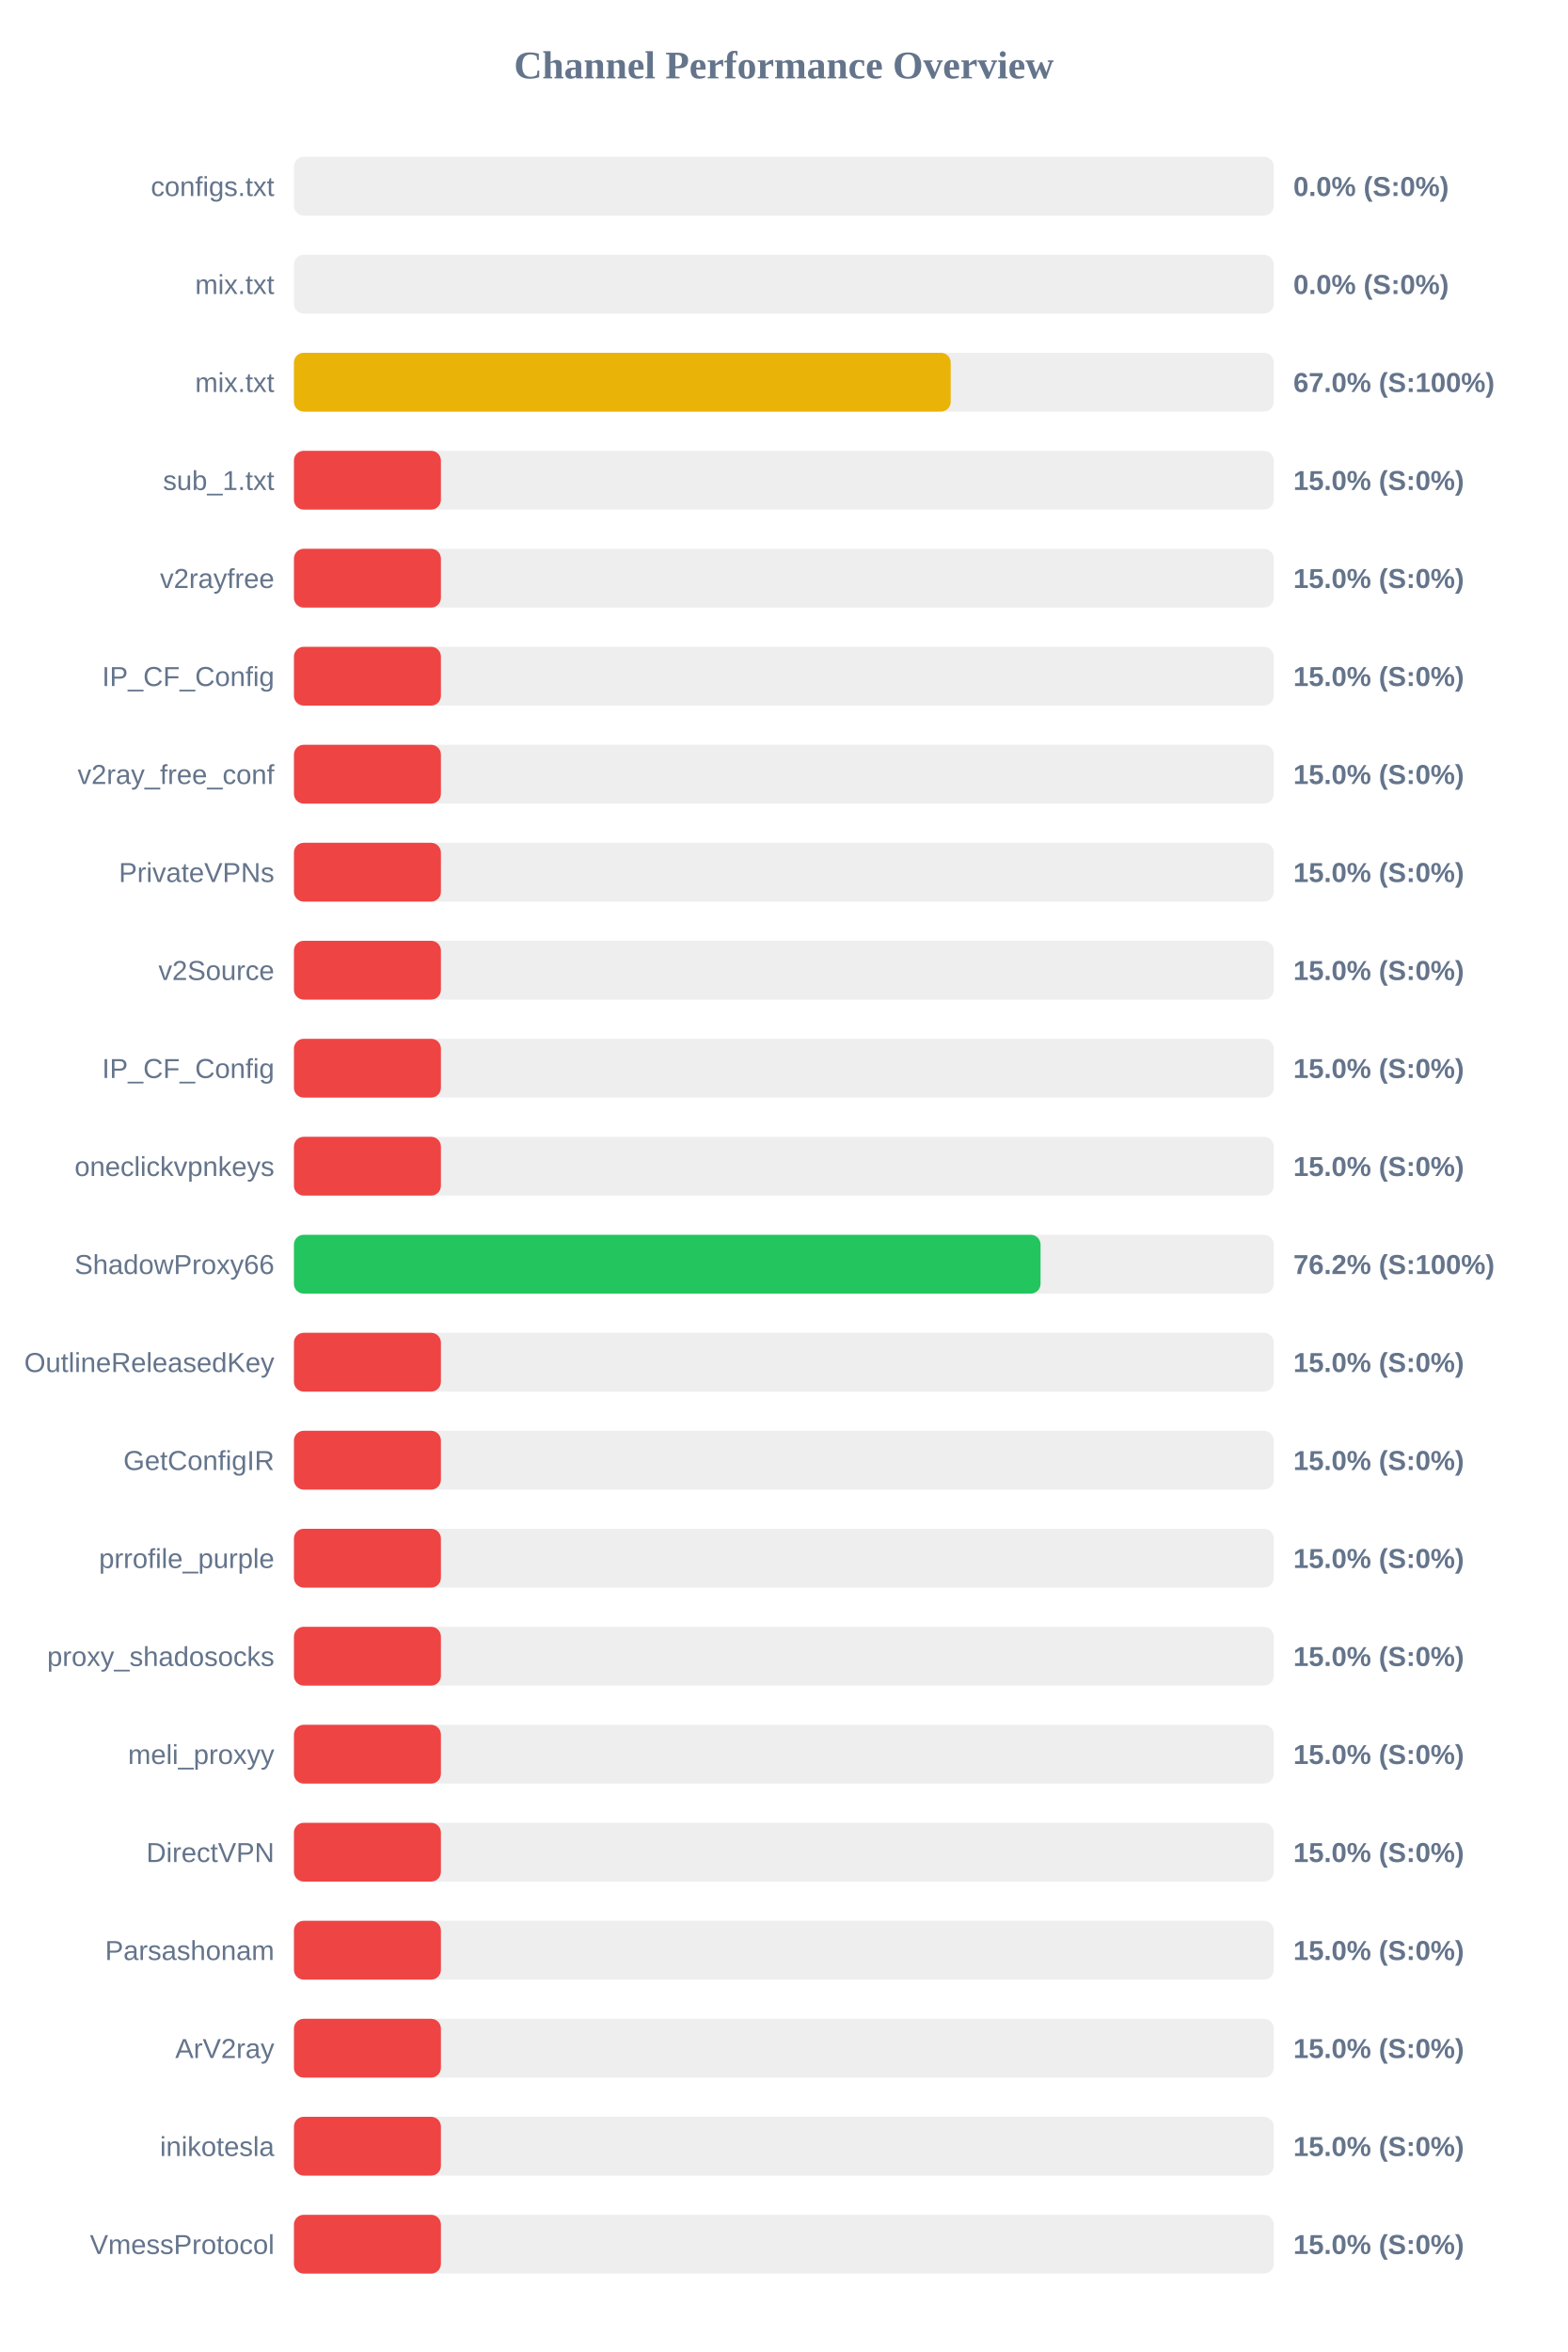
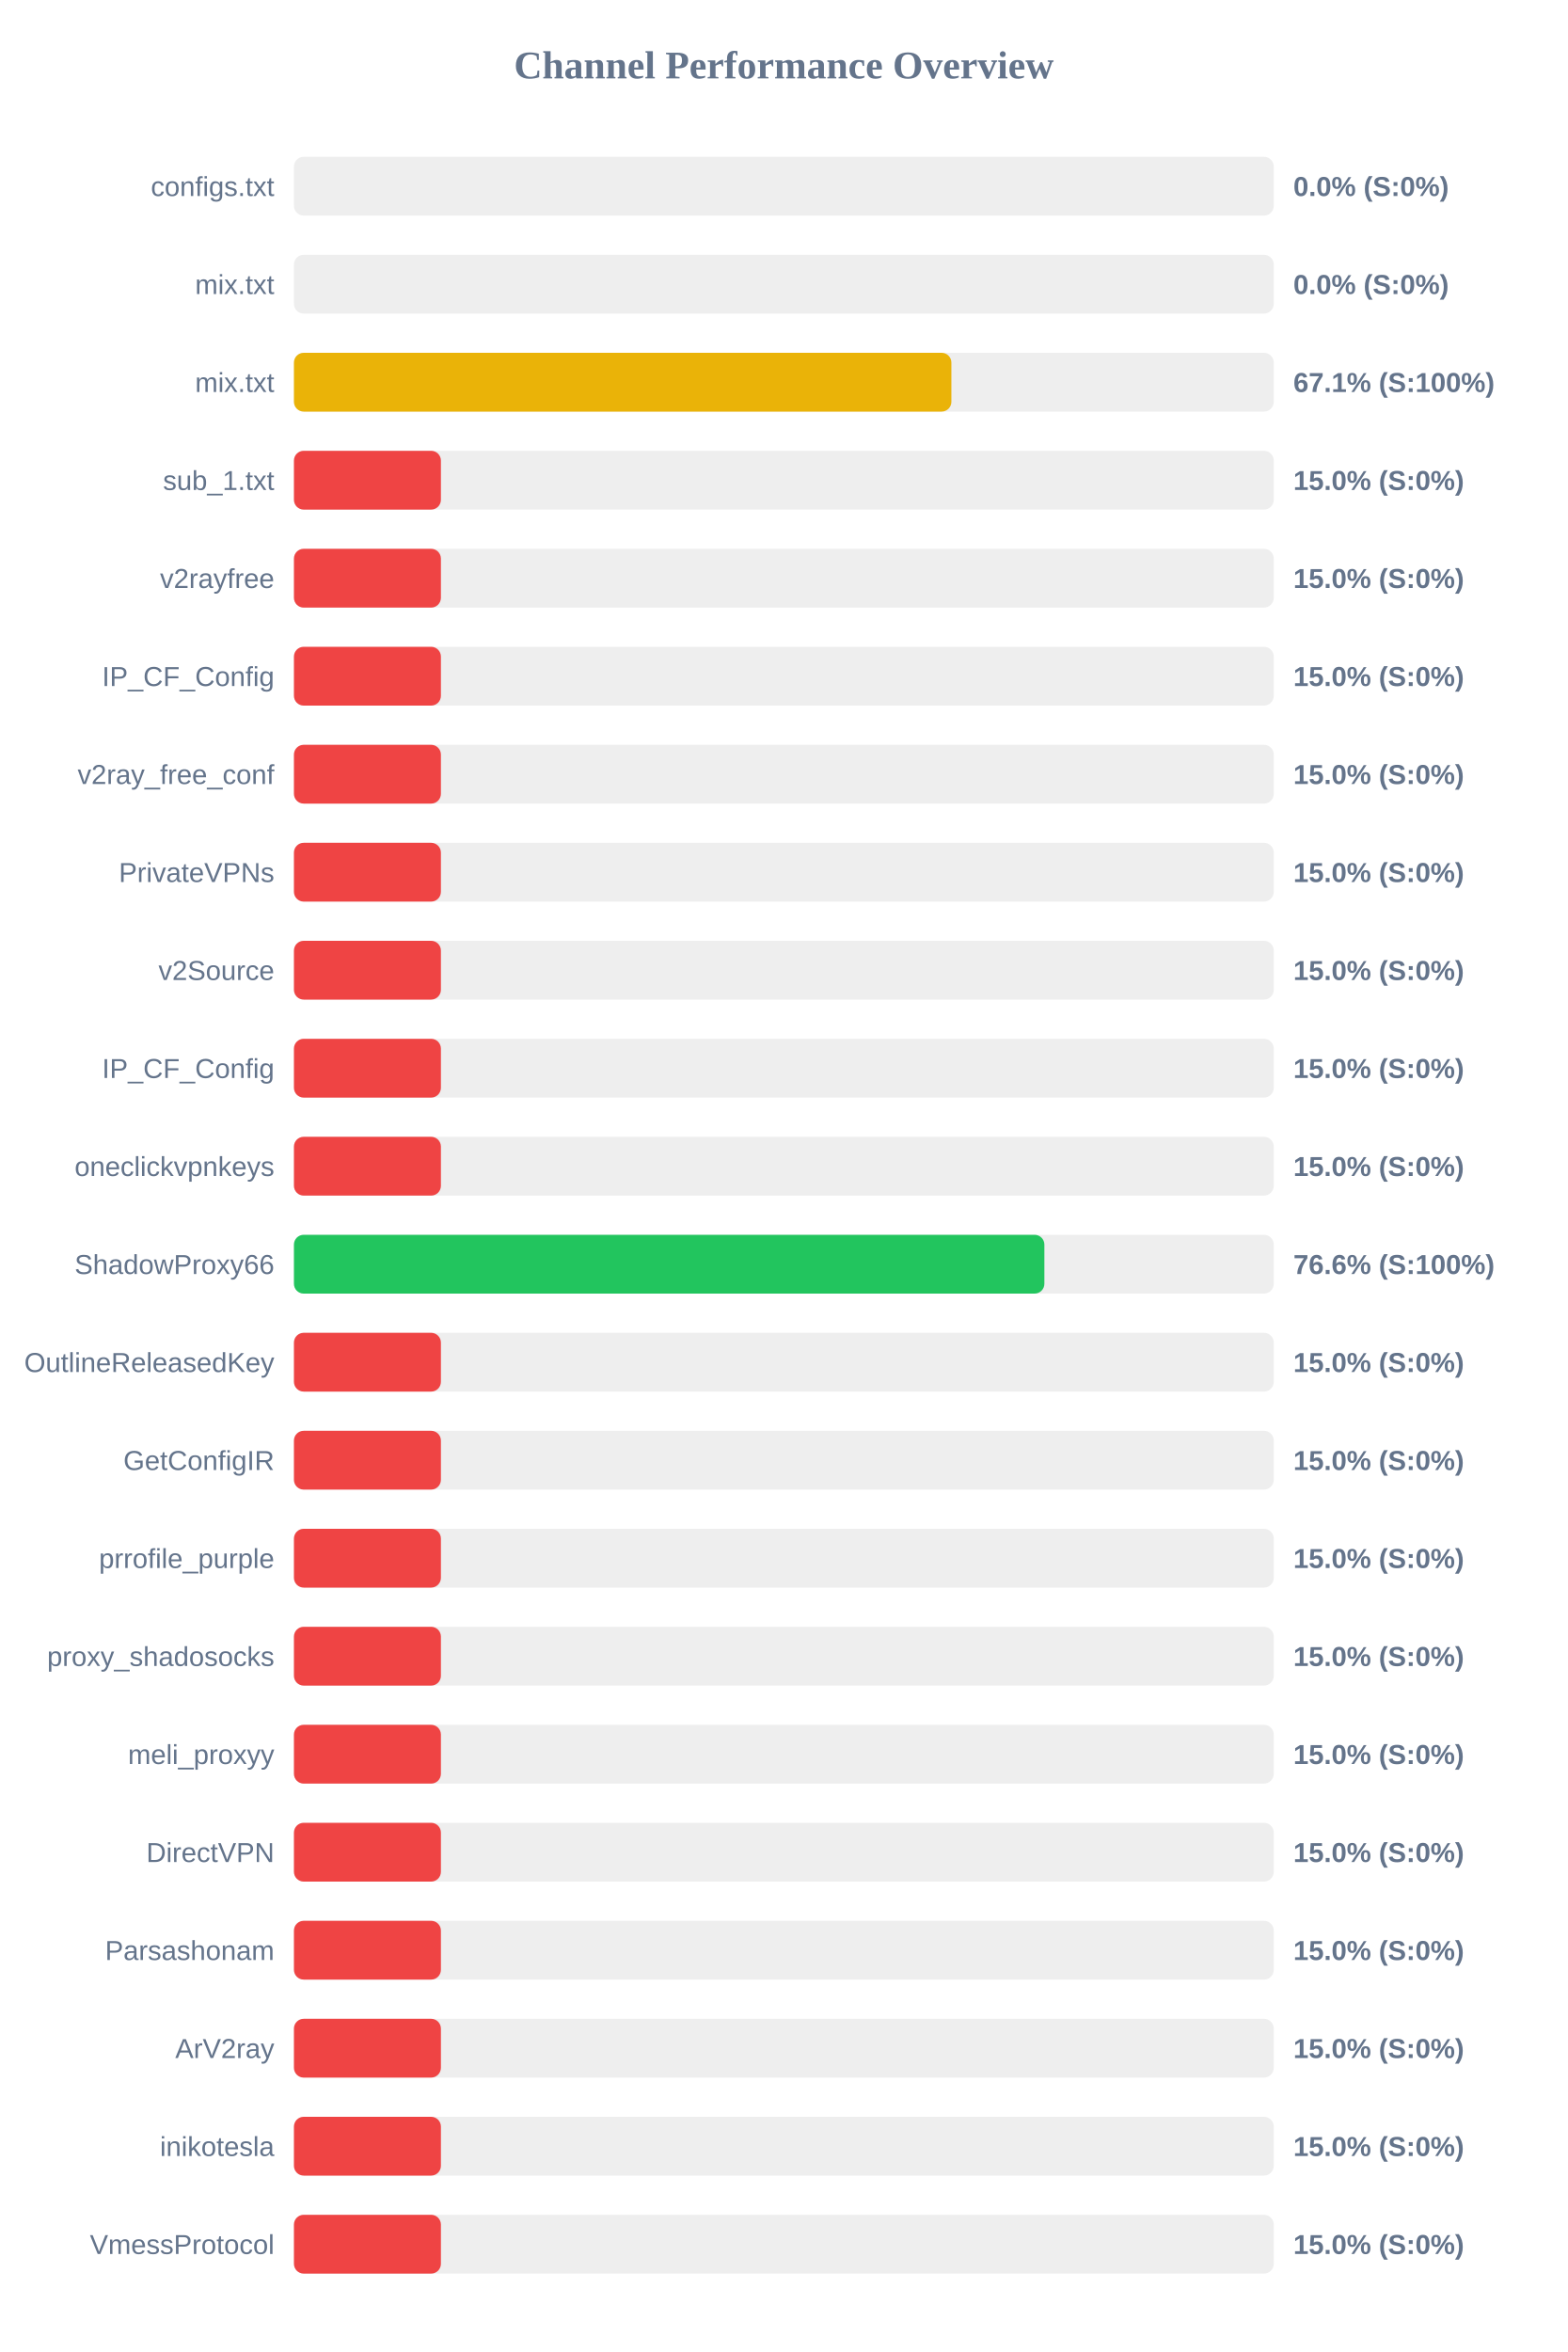
<svg xmlns="http://www.w3.org/2000/svg" width="800" height="1200" version="1.1">
  <style>
        .row { font: 14px Arial; fill: #64748b; }
        .score { font: bold 14px Arial; fill: #64748b; }
    </style>
  <text x="400" y="40" text-anchor="middle" font-size="20px" font-weight="bold" fill="#64748b">Channel Performance Overview</text>
  <rect x="150" y="80" width="500" height="30" fill="#eee" rx="5" />
  <rect x="150" y="80" width="0.0" height="30" fill="#ef4444" rx="5" />
  <text x="140" y="100" text-anchor="end" class="row">configs.txt</text>
  <text x="660" y="100" text-anchor="start" class="score">0.0% (S:0%)</text>
  <rect x="150" y="130" width="500" height="30" fill="#eee" rx="5" />
  <rect x="150" y="130" width="0.0" height="30" fill="#ef4444" rx="5" />
  <text x="140" y="150" text-anchor="end" class="row">mix.txt</text>
  <text x="660" y="150" text-anchor="start" class="score">0.0% (S:0%)</text>
  <rect x="150" y="180" width="500" height="30" fill="#eee" rx="5" />
-   <rect x="150" y="180" width="335.15" height="30" fill="#eab308" rx="5" />
+   <rect x="150" y="180" width="335.5" height="30" fill="#eab308" rx="5" />
  <text x="140" y="200" text-anchor="end" class="row">mix.txt</text>
-   <text x="660" y="200" text-anchor="start" class="score">67.0% (S:100%)</text>
+   <text x="660" y="200" text-anchor="start" class="score">67.1% (S:100%)</text>
  <rect x="150" y="230" width="500" height="30" fill="#eee" rx="5" />
  <rect x="150" y="230" width="75.0" height="30" fill="#ef4444" rx="5" />
  <text x="140" y="250" text-anchor="end" class="row">sub_1.txt</text>
  <text x="660" y="250" text-anchor="start" class="score">15.0% (S:0%)</text>
  <rect x="150" y="280" width="500" height="30" fill="#eee" rx="5" />
  <rect x="150" y="280" width="75.0" height="30" fill="#ef4444" rx="5" />
  <text x="140" y="300" text-anchor="end" class="row">v2rayfree</text>
  <text x="660" y="300" text-anchor="start" class="score">15.0% (S:0%)</text>
  <rect x="150" y="330" width="500" height="30" fill="#eee" rx="5" />
  <rect x="150" y="330" width="75.0" height="30" fill="#ef4444" rx="5" />
  <text x="140" y="350" text-anchor="end" class="row">IP_CF_Config</text>
  <text x="660" y="350" text-anchor="start" class="score">15.0% (S:0%)</text>
  <rect x="150" y="380" width="500" height="30" fill="#eee" rx="5" />
  <rect x="150" y="380" width="75.0" height="30" fill="#ef4444" rx="5" />
  <text x="140" y="400" text-anchor="end" class="row">v2ray_free_conf</text>
  <text x="660" y="400" text-anchor="start" class="score">15.0% (S:0%)</text>
  <rect x="150" y="430" width="500" height="30" fill="#eee" rx="5" />
  <rect x="150" y="430" width="75.0" height="30" fill="#ef4444" rx="5" />
  <text x="140" y="450" text-anchor="end" class="row">PrivateVPNs</text>
  <text x="660" y="450" text-anchor="start" class="score">15.0% (S:0%)</text>
  <rect x="150" y="480" width="500" height="30" fill="#eee" rx="5" />
  <rect x="150" y="480" width="75.0" height="30" fill="#ef4444" rx="5" />
  <text x="140" y="500" text-anchor="end" class="row">v2Source</text>
  <text x="660" y="500" text-anchor="start" class="score">15.0% (S:0%)</text>
  <rect x="150" y="530" width="500" height="30" fill="#eee" rx="5" />
  <rect x="150" y="530" width="75.0" height="30" fill="#ef4444" rx="5" />
  <text x="140" y="550" text-anchor="end" class="row">IP_CF_Config</text>
  <text x="660" y="550" text-anchor="start" class="score">15.0% (S:0%)</text>
  <rect x="150" y="580" width="500" height="30" fill="#eee" rx="5" />
  <rect x="150" y="580" width="75.0" height="30" fill="#ef4444" rx="5" />
  <text x="140" y="600" text-anchor="end" class="row">oneclickvpnkeys</text>
  <text x="660" y="600" text-anchor="start" class="score">15.0% (S:0%)</text>
  <rect x="150" y="630" width="500" height="30" fill="#eee" rx="5" />
-   <rect x="150" y="630" width="381.0" height="30" fill="#22c55e" rx="5" />
+   <rect x="150" y="630" width="382.95" height="30" fill="#22c55e" rx="5" />
  <text x="140" y="650" text-anchor="end" class="row">ShadowProxy66</text>
-   <text x="660" y="650" text-anchor="start" class="score">76.2% (S:100%)</text>
+   <text x="660" y="650" text-anchor="start" class="score">76.6% (S:100%)</text>
  <rect x="150" y="680" width="500" height="30" fill="#eee" rx="5" />
  <rect x="150" y="680" width="75.0" height="30" fill="#ef4444" rx="5" />
  <text x="140" y="700" text-anchor="end" class="row">OutlineReleasedKey</text>
  <text x="660" y="700" text-anchor="start" class="score">15.0% (S:0%)</text>
  <rect x="150" y="730" width="500" height="30" fill="#eee" rx="5" />
  <rect x="150" y="730" width="75.0" height="30" fill="#ef4444" rx="5" />
  <text x="140" y="750" text-anchor="end" class="row">GetConfigIR</text>
  <text x="660" y="750" text-anchor="start" class="score">15.0% (S:0%)</text>
  <rect x="150" y="780" width="500" height="30" fill="#eee" rx="5" />
  <rect x="150" y="780" width="75.0" height="30" fill="#ef4444" rx="5" />
  <text x="140" y="800" text-anchor="end" class="row">prrofile_purple</text>
  <text x="660" y="800" text-anchor="start" class="score">15.0% (S:0%)</text>
  <rect x="150" y="830" width="500" height="30" fill="#eee" rx="5" />
  <rect x="150" y="830" width="75.0" height="30" fill="#ef4444" rx="5" />
  <text x="140" y="850" text-anchor="end" class="row">proxy_shadosocks</text>
  <text x="660" y="850" text-anchor="start" class="score">15.0% (S:0%)</text>
  <rect x="150" y="880" width="500" height="30" fill="#eee" rx="5" />
  <rect x="150" y="880" width="75.0" height="30" fill="#ef4444" rx="5" />
  <text x="140" y="900" text-anchor="end" class="row">meli_proxyy</text>
  <text x="660" y="900" text-anchor="start" class="score">15.0% (S:0%)</text>
  <rect x="150" y="930" width="500" height="30" fill="#eee" rx="5" />
  <rect x="150" y="930" width="75.0" height="30" fill="#ef4444" rx="5" />
  <text x="140" y="950" text-anchor="end" class="row">DirectVPN</text>
  <text x="660" y="950" text-anchor="start" class="score">15.0% (S:0%)</text>
  <rect x="150" y="980" width="500" height="30" fill="#eee" rx="5" />
  <rect x="150" y="980" width="75.0" height="30" fill="#ef4444" rx="5" />
  <text x="140" y="1000" text-anchor="end" class="row">Parsashonam</text>
  <text x="660" y="1000" text-anchor="start" class="score">15.0% (S:0%)</text>
  <rect x="150" y="1030" width="500" height="30" fill="#eee" rx="5" />
  <rect x="150" y="1030" width="75.0" height="30" fill="#ef4444" rx="5" />
  <text x="140" y="1050" text-anchor="end" class="row">ArV2ray</text>
  <text x="660" y="1050" text-anchor="start" class="score">15.0% (S:0%)</text>
  <rect x="150" y="1080" width="500" height="30" fill="#eee" rx="5" />
  <rect x="150" y="1080" width="75.0" height="30" fill="#ef4444" rx="5" />
  <text x="140" y="1100" text-anchor="end" class="row">inikotesla</text>
  <text x="660" y="1100" text-anchor="start" class="score">15.0% (S:0%)</text>
  <rect x="150" y="1130" width="500" height="30" fill="#eee" rx="5" />
  <rect x="150" y="1130" width="75.0" height="30" fill="#ef4444" rx="5" />
  <text x="140" y="1150" text-anchor="end" class="row">VmessProtocol</text>
  <text x="660" y="1150" text-anchor="start" class="score">15.0% (S:0%)</text>
</svg>
